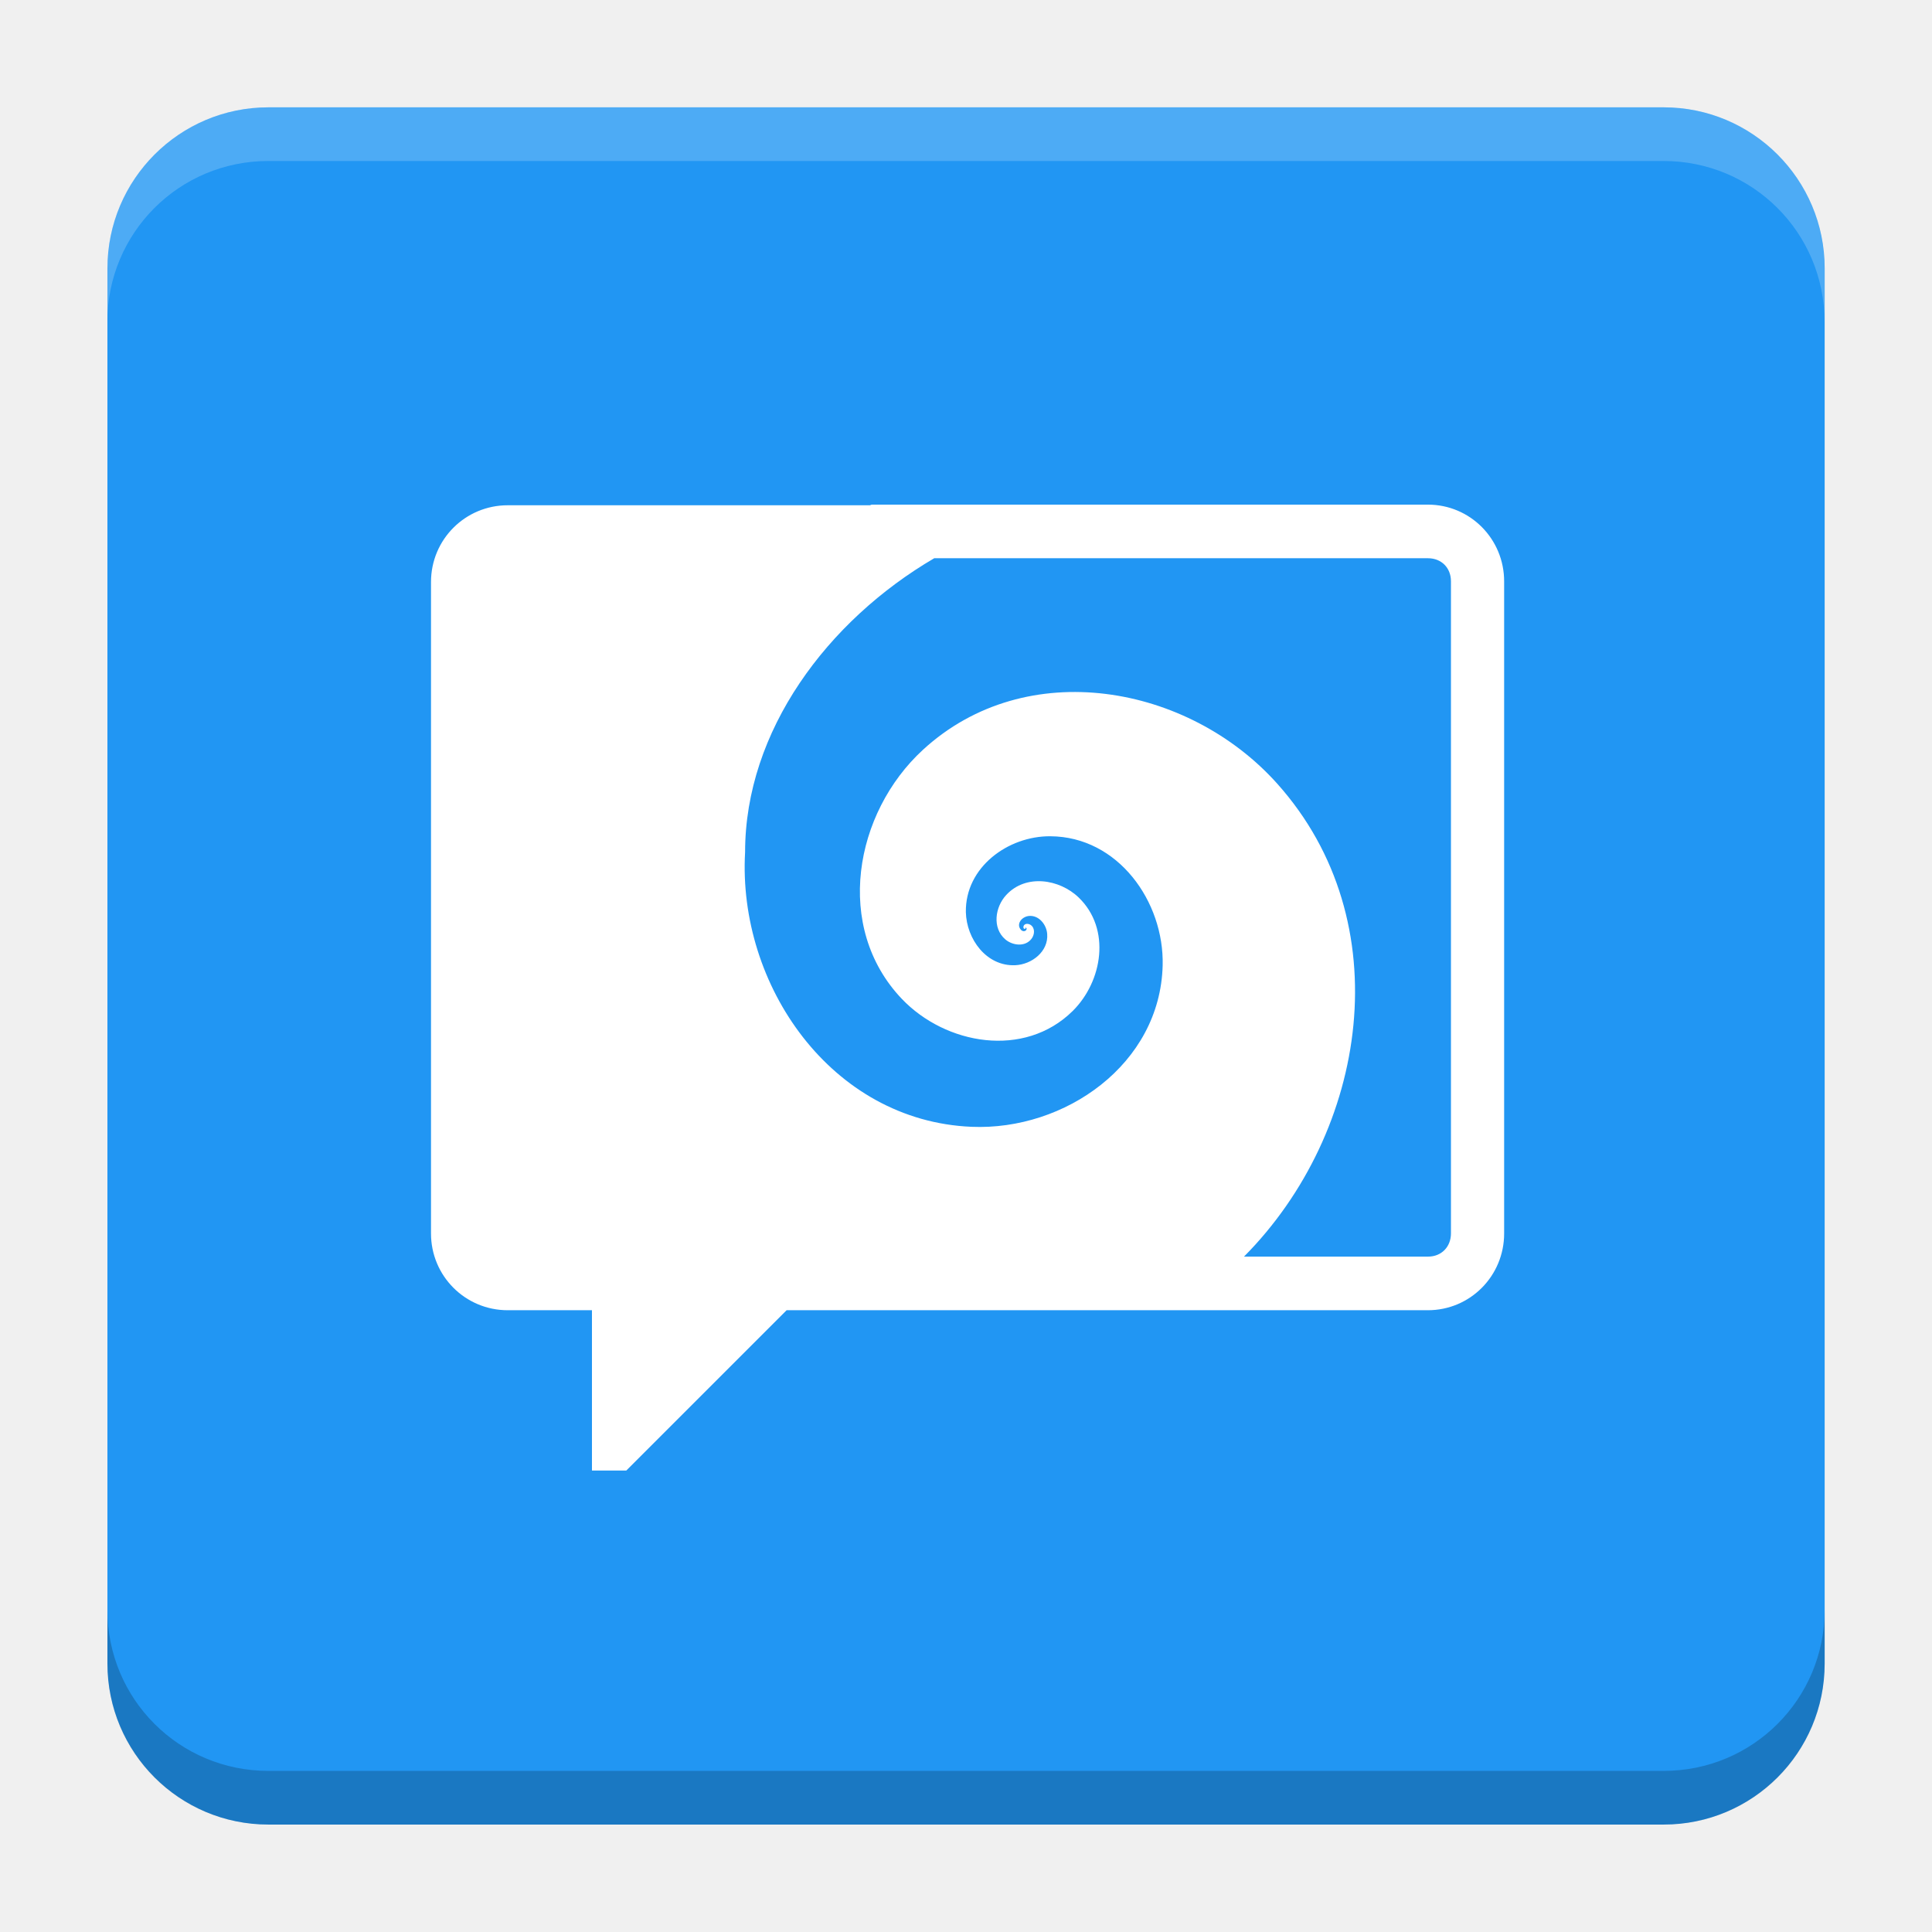
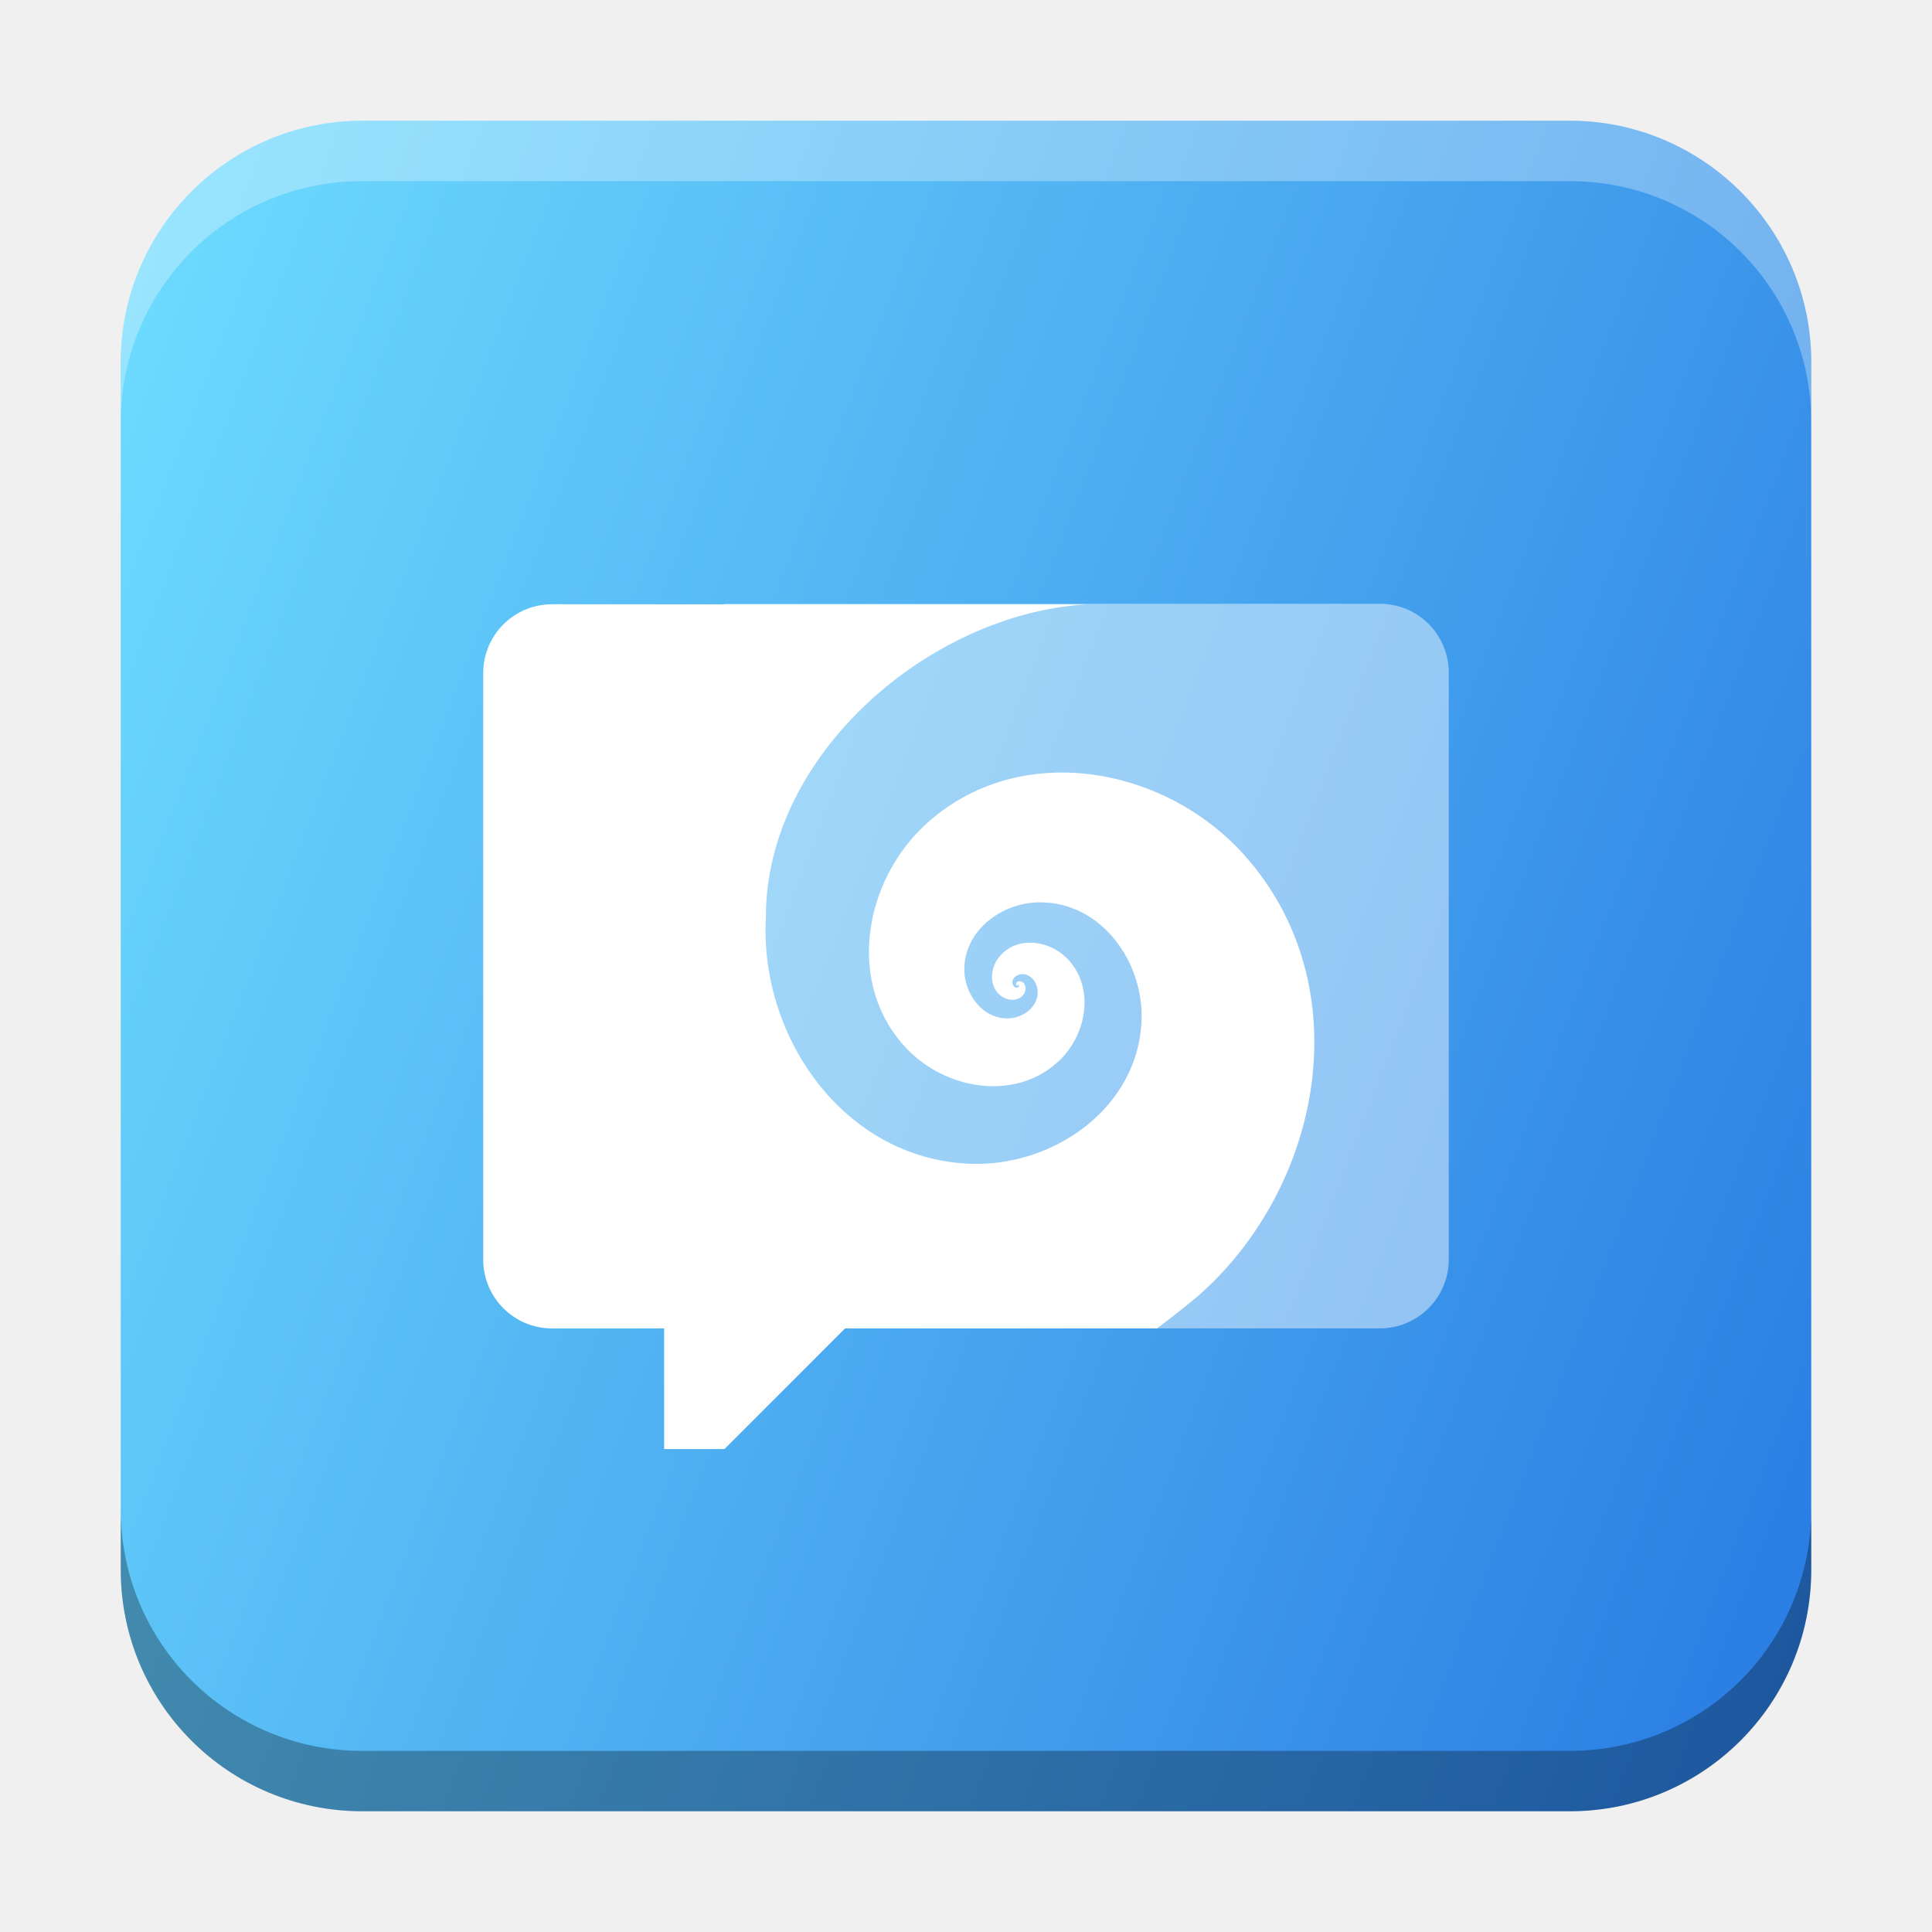
- <svg xmlns="http://www.w3.org/2000/svg" version="1.1" viewBox="0 0 18.001 18">
-   <g transform="translate(1.0008 -1092.8)">
-     <rect x="9.5745e-5" y="1093.8" width="16" height="16" rx="1.5" ry="1.5" fill="#2196f3" />
-     <path transform="translate(-1.0008 1092.8)" d="m2.5 1c-0.831 0-1.5 0.669-1.5 1.5v0.5c0-0.831 0.669-1.5 1.5-1.5h13c0.831 0 1.5 0.669 1.5 1.5v-0.5c0-0.831-0.669-1.5-1.5-1.5z" fill="#fff" opacity=".2" />
-     <path d="m14.5 1109.8c0.831 0 1.5-0.669 1.5-1.5v-0.5c0 0.831-0.669 1.5-1.5 1.5h-13c-0.831 0-1.5-0.669-1.5-1.5v0.5c0 0.831 0.669 1.5 1.5 1.5z" opacity=".2" />
+ <svg xmlns="http://www.w3.org/2000/svg" xmlns:xlink="http://www.w3.org/1999/xlink" width="32" height="32" id="svg2" version="1.1">
+   <defs id="defs4">
+     <linearGradient id="linearGradient8471">
+       <stop id="stop8467" offset="0" style="stop-color:#6ddafe;stop-opacity:1" />
+       <stop id="stop8469" offset="1" style="stop-color:#2a7de3;stop-opacity:1" />
+     </linearGradient>
+     <linearGradient id="linearGradient5306">
+       <stop style="stop-color:#ffffff;stop-opacity:0.099;" offset="0" id="stop5308" />
+       <stop style="stop-color:#ffffff;stop-opacity:0;" offset="1" id="stop5310" />
+     </linearGradient>
+     <linearGradient id="linearGradient5290">
+       <stop style="stop-color:#00ffff;stop-opacity:0.098;" offset="0" id="stop5292" />
+       <stop id="stop6740" offset="0.5" style="stop-color:#00ff7f;stop-opacity:0.047;" />
+       <stop style="stop-color:#00ff00;stop-opacity:0;" offset="1" id="stop5294" />
+     </linearGradient>
+     <linearGradient id="linearGradient5188">
+       <stop style="stop-color:#64b5f6;stop-opacity:0.247;" offset="0" id="stop5198" />
+       <stop style="stop-color:#64b5f6;stop-opacity:0;" offset="1" id="stop5192" />
+     </linearGradient>
+     <linearGradient id="linearGradient3975">
+       <stop style="stop-color:#ff5555;stop-opacity:1;" offset="0" id="stop3977" />
+     </linearGradient>
+     <linearGradient id="linearGradient3969">
+       <stop style="stop-color:#87cdde;stop-opacity:1;" offset="0" id="stop3971" />
+     </linearGradient>
+     <filter id="filter3945" x="0" y="6" width="1.2" style="color-interpolation-filters:sRGB">
+       <feDiffuseLighting id="feDiffuseLighting3947" lighting-color="#fdfdfd" surfaceScale="121.495" diffuseConstant="28.448" />
+     </filter>
+     <filter id="filter3979" style="color-interpolation-filters:sRGB">
+       <feFlood flood-opacity="0.2" flood-color="rgb(0,0,0)" result="flood" id="feFlood3981" />
+       <feComposite in="flood" in2="SourceGraphic" operator="in" result="composite1" id="feComposite3983" />
+       <feGaussianBlur stdDeviation="6" result="blur" id="feGaussianBlur3985" />
+       <feOffset dx="0" dy="6" result="offset" id="feOffset3987" />
+       <feComposite in="SourceGraphic" in2="offset" operator="over" result="fbSourceGraphic" id="feComposite3989" />
+       <feColorMatrix result="fbSourceGraphicAlpha" in="fbSourceGraphic" values="0 0 0 -1 0 0 0 0 -1 0 0 0 0 -1 0 0 0 0 1 0" id="feColorMatrix3991" />
+       <feFlood id="feFlood3993" flood-opacity="0.2" flood-color="rgb(0,0,0)" result="flood" in="fbSourceGraphic" />
+       <feComposite id="feComposite3995" in2="fbSourceGraphic" in="flood" operator="in" result="composite1" />
+       <feGaussianBlur id="feGaussianBlur3997" stdDeviation="6" result="blur" />
+       <feOffset id="feOffset3999" dx="0" dy="6" result="offset" />
+       <feComposite id="feComposite4001" in2="offset" in="fbSourceGraphic" operator="over" result="composite2" />
+     </filter>
+     <filter style="color-interpolation-filters:sRGB" id="filter3876">
+       <feFlood flood-opacity="0.2" flood-color="rgb(0,0,0)" result="flood" id="feFlood3878" />
+       <feComposite in="flood" in2="SourceGraphic" operator="in" result="composite1" id="feComposite3880" />
+       <feGaussianBlur stdDeviation="6" result="blur" id="feGaussianBlur3882" />
+       <feOffset dx="0" dy="6" result="offset" id="feOffset3884" />
+       <feComposite in="SourceGraphic" in2="offset" operator="over" result="fbSourceGraphic" id="feComposite3886" />
+       <feColorMatrix result="fbSourceGraphicAlpha" in="fbSourceGraphic" values="0 0 0 -1 0 0 0 0 -1 0 0 0 0 -1 0 0 0 0 1 0" id="feColorMatrix3888" />
+       <feFlood id="feFlood3890" flood-opacity="0.397" flood-color="rgb(0,0,0)" result="flood" in="fbSourceGraphic" />
+       <feComposite id="feComposite3892" in2="fbSourceGraphic" in="flood" operator="in" result="composite1" />
+       <feGaussianBlur id="feGaussianBlur3894" stdDeviation="19.2" result="blur" />
+       <feOffset id="feOffset3896" dx="0" dy="6" result="offset" />
+       <feComposite id="feComposite3898" in2="offset" in="fbSourceGraphic" operator="over" result="fbSourceGraphic" />
+       <feColorMatrix result="fbSourceGraphicAlpha" in="fbSourceGraphic" values="0 0 0 -1 0 0 0 0 -1 0 0 0 0 -1 0 0 0 0 1 0" id="feColorMatrix3900" />
+       <feFlood id="feFlood3902" flood-opacity="0.8" flood-color="rgb(0,0,0)" result="flood" in="fbSourceGraphic" />
+       <feComposite id="feComposite3904" in2="fbSourceGraphic" in="flood" operator="in" result="composite1" />
+       <feGaussianBlur id="feGaussianBlur3906" stdDeviation="19.2" result="blur" />
+       <feOffset id="feOffset3908" dx="0" dy="6" result="offset" />
+       <feComposite id="feComposite3910" in2="offset" in="fbSourceGraphic" operator="over" result="fbSourceGraphic" />
+       <feColorMatrix result="fbSourceGraphicAlpha" in="fbSourceGraphic" values="0 0 0 -1 0 0 0 0 -1 0 0 0 0 -1 0 0 0 0 1 0" id="feColorMatrix3912" />
+       <feFlood id="feFlood3914" flood-opacity="0.8" flood-color="rgb(0,0,0)" result="flood" in="fbSourceGraphic" />
+       <feComposite id="feComposite3916" in2="fbSourceGraphic" in="flood" operator="in" result="composite1" />
+       <feGaussianBlur id="feGaussianBlur3918" stdDeviation="26.1" result="blur" />
+       <feOffset id="feOffset3920" dx="0" dy="6" result="offset" />
+       <feComposite id="feComposite3922" in2="offset" in="fbSourceGraphic" operator="over" result="fbSourceGraphic" />
+       <feColorMatrix result="fbSourceGraphicAlpha" in="fbSourceGraphic" values="0 0 0 -1 0 0 0 0 -1 0 0 0 0 -1 0 0 0 0 1 0" id="feColorMatrix3924" />
+       <feFlood id="feFlood3926" flood-opacity="0.8" flood-color="rgb(0,0,0)" result="flood" in="fbSourceGraphic" />
+       <feComposite id="feComposite3928" in2="fbSourceGraphic" in="flood" operator="in" result="composite1" />
+       <feGaussianBlur id="feGaussianBlur3930" stdDeviation="35.7" result="blur" />
+       <feOffset id="feOffset3932" dx="0" dy="6" result="offset" />
+       <feComposite id="feComposite3934" in2="offset" in="fbSourceGraphic" operator="over" result="fbSourceGraphic" />
+       <feColorMatrix result="fbSourceGraphicAlpha" in="fbSourceGraphic" values="0 0 0 -1 0 0 0 0 -1 0 0 0 0 -1 0 0 0 0 1 0" id="feColorMatrix3936" />
+       <feFlood id="feFlood3938" flood-opacity="0.8" flood-color="rgb(0,0,0)" result="flood" in="fbSourceGraphic" />
+       <feComposite id="feComposite3940" in2="fbSourceGraphic" in="flood" operator="in" result="composite1" />
+       <feGaussianBlur id="feGaussianBlur3942" stdDeviation="6" result="blur" />
+       <feOffset id="feOffset3944" dx="0" dy="6" result="offset" />
+       <feComposite id="feComposite3946" in2="offset" in="fbSourceGraphic" operator="over" result="fbSourceGraphic" />
+       <feColorMatrix result="fbSourceGraphicAlpha" in="fbSourceGraphic" values="0 0 0 -1 0 0 0 0 -1 0 0 0 0 -1 0 0 0 0 1 0" id="feColorMatrix3948" />
+       <feFlood id="feFlood3950" flood-opacity="0.8" flood-color="rgb(0,0,0)" result="flood" in="fbSourceGraphic" />
+       <feComposite id="feComposite3952" in2="fbSourceGraphic" in="flood" operator="in" result="composite1" />
+       <feGaussianBlur id="feGaussianBlur3954" stdDeviation="21.7" result="blur" />
+       <feOffset id="feOffset3956" dx="0" dy="6" result="offset" />
+       <feComposite id="feComposite3958" in2="offset" in="fbSourceGraphic" operator="over" result="fbSourceGraphic" />
+       <feColorMatrix result="fbSourceGraphicAlpha" in="fbSourceGraphic" values="0 0 0 -1 0 0 0 0 -1 0 0 0 0 -1 0 0 0 0 1 0" id="feColorMatrix3960" />
+       <feFlood id="feFlood3962" flood-opacity="0.8" flood-color="rgb(0,0,0)" result="flood" in="fbSourceGraphic" />
+       <feComposite id="feComposite3964" in2="fbSourceGraphic" in="flood" operator="in" result="composite1" />
+       <feGaussianBlur id="feGaussianBlur3966" stdDeviation="21.7" result="blur" />
+       <feOffset id="feOffset3968" dx="0" dy="1.9" result="offset" />
+       <feComposite id="feComposite3970" in2="offset" in="fbSourceGraphic" operator="over" result="fbSourceGraphic" />
+       <feColorMatrix result="fbSourceGraphicAlpha" in="fbSourceGraphic" values="0 0 0 -1 0 0 0 0 -1 0 0 0 0 -1 0 0 0 0 1 0" id="feColorMatrix3972" />
+       <feFlood id="feFlood3974" flood-opacity="0.8" flood-color="rgb(0,0,0)" result="flood" in="fbSourceGraphic" />
+       <feComposite id="feComposite3976" in2="fbSourceGraphic" in="flood" operator="in" result="composite1" />
+       <feGaussianBlur id="feGaussianBlur3978" stdDeviation="21.7" result="blur" />
+       <feOffset id="feOffset3980" dx="3.6" dy="1.9" result="offset" />
+       <feComposite id="feComposite3982" in2="offset" in="fbSourceGraphic" operator="over" result="fbSourceGraphic" />
+       <feColorMatrix result="fbSourceGraphicAlpha" in="fbSourceGraphic" values="0 0 0 -1 0 0 0 0 -1 0 0 0 0 -1 0 0 0 0 1 0" id="feColorMatrix3984" />
+       <feFlood id="feFlood3986" flood-opacity="0.8" flood-color="rgb(0,0,0)" result="flood" in="fbSourceGraphic" />
+       <feComposite id="feComposite3988" in2="fbSourceGraphic" in="flood" operator="in" result="composite1" />
+       <feGaussianBlur id="feGaussianBlur3990" stdDeviation="21.7" result="blur" />
+       <feOffset id="feOffset3992" dx="9.6" dy="1.9" result="offset" />
+       <feComposite id="feComposite3994" in2="offset" in="fbSourceGraphic" operator="over" result="fbSourceGraphic" />
+       <feColorMatrix result="fbSourceGraphicAlpha" in="fbSourceGraphic" values="0 0 0 -1 0 0 0 0 -1 0 0 0 0 -1 0 0 0 0 1 0" id="feColorMatrix3996" />
+       <feFlood id="feFlood3998" flood-opacity="0.8" flood-color="rgb(0,0,0)" result="flood" in="fbSourceGraphic" />
+       <feComposite id="feComposite4000" in2="fbSourceGraphic" in="flood" operator="in" result="composite1" />
+       <feGaussianBlur id="feGaussianBlur4002" stdDeviation="21.7" result="blur" />
+       <feOffset id="feOffset4004" dx="1.2" dy="1.9" result="offset" />
+       <feComposite id="feComposite4006" in2="offset" in="fbSourceGraphic" operator="over" result="fbSourceGraphic" />
+       <feColorMatrix result="fbSourceGraphicAlpha" in="fbSourceGraphic" values="0 0 0 -1 0 0 0 0 -1 0 0 0 0 -1 0 0 0 0 1 0" id="feColorMatrix4008" />
+       <feFlood id="feFlood4010" flood-opacity="0.8" flood-color="rgb(0,0,0)" result="flood" in="fbSourceGraphic" />
+       <feComposite id="feComposite4012" in2="fbSourceGraphic" in="flood" operator="in" result="composite1" />
+       <feGaussianBlur id="feGaussianBlur4014" stdDeviation="21.7" result="blur" />
+       <feOffset id="feOffset4016" dx="-1.4" dy="1.9" result="offset" />
+       <feComposite id="feComposite4018" in2="offset" in="fbSourceGraphic" operator="over" result="fbSourceGraphic" />
+       <feColorMatrix result="fbSourceGraphicAlpha" in="fbSourceGraphic" values="0 0 0 -1 0 0 0 0 -1 0 0 0 0 -1 0 0 0 0 1 0" id="feColorMatrix4020" />
+       <feFlood id="feFlood4022" flood-opacity="0.8" flood-color="rgb(0,0,0)" result="flood" in="fbSourceGraphic" />
+       <feComposite id="feComposite4024" in2="fbSourceGraphic" in="flood" operator="in" result="composite1" />
+       <feGaussianBlur id="feGaussianBlur4026" stdDeviation="21.7" result="blur" />
+       <feOffset id="feOffset4028" dx="0.3" dy="1.9" result="offset" />
+       <feComposite id="feComposite4030" in2="offset" in="fbSourceGraphic" operator="over" result="fbSourceGraphic" />
+       <feColorMatrix result="fbSourceGraphicAlpha" in="fbSourceGraphic" values="0 0 0 -1 0 0 0 0 -1 0 0 0 0 -1 0 0 0 0 1 0" id="feColorMatrix4032" />
+       <feFlood id="feFlood4034" flood-opacity="0.8" flood-color="rgb(0,0,0)" result="flood" in="fbSourceGraphic" />
+       <feComposite id="feComposite4036" in2="fbSourceGraphic" in="flood" operator="in" result="composite1" />
+       <feGaussianBlur id="feGaussianBlur4038" stdDeviation="21.7" result="blur" />
+       <feOffset id="feOffset4040" dx="-8.04912e-16" dy="1.9" result="offset" />
+       <feComposite id="feComposite4042" in2="offset" in="fbSourceGraphic" operator="over" result="fbSourceGraphic" />
+       <feColorMatrix result="fbSourceGraphicAlpha" in="fbSourceGraphic" values="0 0 0 -1 0 0 0 0 -1 0 0 0 0 -1 0 0 0 0 1 0" id="feColorMatrix4044" />
+       <feFlood id="feFlood4046" flood-opacity="0.8" flood-color="rgb(0,0,0)" result="flood" in="fbSourceGraphic" />
+       <feComposite id="feComposite4048" in2="fbSourceGraphic" in="flood" operator="in" result="composite1" />
+       <feGaussianBlur id="feGaussianBlur4050" stdDeviation="21.7" result="blur" />
+       <feOffset id="feOffset4052" dx="-8.04912e-16" dy="3.6" result="offset" />
+       <feComposite id="feComposite4054" in2="offset" in="fbSourceGraphic" operator="over" result="fbSourceGraphic" />
+       <feColorMatrix result="fbSourceGraphicAlpha" in="fbSourceGraphic" values="0 0 0 -1 0 0 0 0 -1 0 0 0 0 -1 0 0 0 0 1 0" id="feColorMatrix4056" />
+       <feFlood id="feFlood4058" flood-opacity="0.8" flood-color="rgb(0,0,0)" result="flood" in="fbSourceGraphic" />
+       <feComposite id="feComposite4060" in2="fbSourceGraphic" in="flood" operator="in" result="composite1" />
+       <feGaussianBlur id="feGaussianBlur4062" stdDeviation="6" result="blur" />
+       <feOffset id="feOffset4064" dx="-8.04912e-16" dy="3.6" result="offset" />
+       <feComposite id="feComposite4066" in2="offset" in="fbSourceGraphic" operator="over" result="fbSourceGraphic" />
+       <feColorMatrix result="fbSourceGraphicAlpha" in="fbSourceGraphic" values="0 0 0 -1 0 0 0 0 -1 0 0 0 0 -1 0 0 0 0 1 0" id="feColorMatrix4080" />
+       <feFlood id="feFlood4082" flood-opacity="0.8" flood-color="rgb(0,0,0)" result="flood" in="fbSourceGraphic" />
+       <feComposite id="feComposite4084" in2="fbSourceGraphic" in="flood" operator="in" result="composite1" />
+       <feGaussianBlur id="feGaussianBlur4086" stdDeviation="6" result="blur" />
+       <feOffset id="feOffset4088" dx="-8.04912e-16" dy="3.6" result="offset" />
+       <feComposite id="feComposite4090" in2="offset" in="fbSourceGraphic" operator="over" result="fbSourceGraphic" />
+       <feColorMatrix result="fbSourceGraphicAlpha" in="fbSourceGraphic" values="0 0 0 -1 0 0 0 0 -1 0 0 0 0 -1 0 0 0 0 1 0" id="feColorMatrix4092" />
+       <feFlood id="feFlood4094" flood-opacity="0.8" flood-color="rgb(0,0,0)" result="flood" in="fbSourceGraphic" />
+       <feComposite id="feComposite4096" in2="fbSourceGraphic" in="flood" operator="in" result="composite1" />
+       <feGaussianBlur id="feGaussianBlur4098" stdDeviation="6" result="blur" />
+       <feOffset id="feOffset4100" dx="-8.04912e-16" dy="7.7" result="offset" />
+       <feComposite id="feComposite4102" in2="offset" in="fbSourceGraphic" operator="over" result="fbSourceGraphic" />
+       <feColorMatrix result="fbSourceGraphicAlpha" in="fbSourceGraphic" values="0 0 0 -1 0 0 0 0 -1 0 0 0 0 -1 0 0 0 0 1 0" id="feColorMatrix4104" />
+       <feFlood id="feFlood4106" flood-opacity="0.8" flood-color="rgb(0,0,0)" result="flood" in="fbSourceGraphic" />
+       <feComposite id="feComposite4108" in2="fbSourceGraphic" in="flood" operator="in" result="composite1" />
+       <feGaussianBlur id="feGaussianBlur4110" stdDeviation="6" result="blur" />
+       <feOffset id="feOffset4112" dx="-8.04912e-16" dy="11.6" result="offset" />
+       <feComposite id="feComposite4114" in2="offset" in="fbSourceGraphic" operator="over" result="fbSourceGraphic" />
+       <feColorMatrix result="fbSourceGraphicAlpha" in="fbSourceGraphic" values="0 0 0 -1 0 0 0 0 -1 0 0 0 0 -1 0 0 0 0 1 0" id="feColorMatrix4116" />
+       <feFlood id="feFlood4118" flood-opacity="0.5" flood-color="rgb(0,0,0)" result="flood" in="fbSourceGraphic" />
+       <feComposite id="feComposite4120" in2="fbSourceGraphic" in="flood" operator="in" result="composite1" />
+       <feGaussianBlur id="feGaussianBlur4122" stdDeviation="6" result="blur" />
+       <feOffset id="feOffset4124" dx="-8.04912e-16" dy="11.6" result="offset" />
+       <feComposite id="feComposite4126" in2="offset" in="fbSourceGraphic" operator="over" result="fbSourceGraphic" />
+       <feColorMatrix result="fbSourceGraphicAlpha" in="fbSourceGraphic" values="0 0 0 -1 0 0 0 0 -1 0 0 0 0 -1 0 0 0 0 1 0" id="feColorMatrix4128" />
+       <feFlood id="feFlood4130" flood-opacity="0.3" flood-color="rgb(0,0,0)" result="flood" in="fbSourceGraphic" />
+       <feComposite id="feComposite4132" in2="fbSourceGraphic" in="flood" operator="in" result="composite1" />
+       <feGaussianBlur id="feGaussianBlur4134" stdDeviation="6" result="blur" />
+       <feOffset id="feOffset4136" dx="-8.04912e-16" dy="11.6" result="offset" />
+       <feComposite id="feComposite4138" in2="offset" in="fbSourceGraphic" operator="over" result="fbSourceGraphic" />
+       <feColorMatrix result="fbSourceGraphicAlpha" in="fbSourceGraphic" values="0 0 0 -1 0 0 0 0 -1 0 0 0 0 -1 0 0 0 0 1 0" id="feColorMatrix4140" />
+       <feFlood id="feFlood4142" flood-opacity="0.2" flood-color="rgb(0,0,0)" result="flood" in="fbSourceGraphic" />
+       <feComposite id="feComposite4144" in2="fbSourceGraphic" in="flood" operator="in" result="composite1" />
+       <feGaussianBlur id="feGaussianBlur4146" stdDeviation="6" result="blur" />
+       <feOffset id="feOffset4148" dx="-8.04912e-16" dy="11.6" result="offset" />
+       <feComposite id="feComposite4150" in2="offset" in="fbSourceGraphic" operator="over" result="fbSourceGraphic" />
+       <feColorMatrix result="fbSourceGraphicAlpha" in="fbSourceGraphic" values="0 0 0 -1 0 0 0 0 -1 0 0 0 0 -1 0 0 0 0 1 0" id="feColorMatrix4152" />
+       <feFlood id="feFlood4154" flood-opacity="0.2" flood-color="rgb(0,0,0)" result="flood" in="fbSourceGraphic" />
+       <feComposite id="feComposite4156" in2="fbSourceGraphic" in="flood" operator="in" result="composite1" />
+       <feGaussianBlur id="feGaussianBlur4158" stdDeviation="6" result="blur" />
+       <feOffset id="feOffset4160" dx="-8.04912e-16" dy="11.6" result="offset" />
+       <feComposite id="feComposite4162" in2="offset" in="fbSourceGraphic" operator="over" result="fbSourceGraphic" />
+       <feColorMatrix result="fbSourceGraphicAlpha" in="fbSourceGraphic" values="0 0 0 -1 0 0 0 0 -1 0 0 0 0 -1 0 0 0 0 1 0" id="feColorMatrix4164" />
+       <feFlood id="feFlood4166" flood-opacity="0.2" flood-color="rgb(0,0,0)" result="flood" in="fbSourceGraphic" />
+       <feComposite id="feComposite4168" in2="fbSourceGraphic" in="flood" operator="in" result="composite1" />
+       <feGaussianBlur id="feGaussianBlur4170" stdDeviation="6" result="blur" />
+       <feOffset id="feOffset4172" dx="-8.04912e-16" dy="6" result="offset" />
+       <feComposite id="feComposite4174" in2="offset" in="fbSourceGraphic" operator="over" result="composite2" />
+     </filter>
+     <filter id="filter4522" style="color-interpolation-filters:sRGB">
+       <feGaussianBlur stdDeviation="3" id="feGaussianBlur4524" />
+       <feColorMatrix result="fbSourceGraphic" values="1 0 0 0 0 0 1 0 0 0 0 0 1 0 0 0 0 0 6 -2.5 " id="feColorMatrix4526" />
+     </filter>
+     <filter id="filter4576" style="color-interpolation-filters:sRGB">
+       <feGaussianBlur stdDeviation="3" id="feGaussianBlur4578" />
+       <feColorMatrix result="fbSourceGraphic" values="1 0 0 0 0 0 1 0 0 0 0 0 1 0 0 0 0 0 6 -2.5 " id="feColorMatrix4580" />
+     </filter>
+     <filter id="filter4576-0" style="color-interpolation-filters:sRGB">
+       <feGaussianBlur stdDeviation="3" id="feGaussianBlur4578-8" />
+       <feColorMatrix result="fbSourceGraphic" values="1 0 0 0 0 0 1 0 0 0 0 0 1 0 0 0 0 0 6 -2.5 " id="feColorMatrix4580-0" />
+     </filter>
+     <filter id="filter4576-0-0" style="color-interpolation-filters:sRGB">
+       <feGaussianBlur stdDeviation="3" id="feGaussianBlur4578-8-5" />
+       <feColorMatrix result="fbSourceGraphic" values="1 0 0 0 0 0 1 0 0 0 0 0 1 0 0 0 0 0 6 -2.5 " id="feColorMatrix4580-0-2" />
+     </filter>
+     <filter id="filter4576-0-0-4" style="color-interpolation-filters:sRGB">
+       <feGaussianBlur stdDeviation="3" id="feGaussianBlur4578-8-5-2" />
+       <feColorMatrix result="fbSourceGraphic" values="1 0 0 0 0 0 1 0 0 0 0 0 1 0 0 0 0 0 6 -2.5 " id="feColorMatrix4580-0-2-7" />
+     </filter>
+     <radialGradient xlink:href="#linearGradient5306" id="radialGradient5296" cx="9" cy="1032.112" fx="9" fy="1032.112" r="10.125" gradientUnits="userSpaceOnUse" gradientTransform="matrix(1.944444,0,0,1.944447,-13.5625,-977.5881)" />
+     <linearGradient xlink:href="#linearGradient5306" id="linearGradient5312" x1="-15.75" y1="1029.3" x2="23.625" y2="1029.3" gradientUnits="userSpaceOnUse" />
+     <linearGradient id="linearGradient3783-1">
+       <stop id="stop3785-2" offset="0" style="stop-color:#1e94d3;stop-opacity:1;" />
+       <stop style="stop-color:#1e94d3;stop-opacity:1;" offset="1" id="stop3803-6" />
+     </linearGradient>
+     <linearGradient gradientUnits="userSpaceOnUse" y2="50" x2="30" y1="90" x1="-10" id="linearGradient3827-7" xlink:href="#linearGradient3783-1" />
+     <linearGradient gradientUnits="userSpaceOnUse" y2="50" x2="30" y1="90" x1="-10" id="linearGradient3827" xlink:href="#linearGradient3783" />
+     <linearGradient id="linearGradient3783">
+       <stop id="stop3785" offset="0" style="stop-color:#1e94d3;stop-opacity:1;" />
+       <stop style="stop-color:#1e94d3;stop-opacity:1;" offset="1" id="stop3803" />
+     </linearGradient>
+     <linearGradient id="linearGradient3821">
+       <stop id="stop3823" offset="0" style="stop-color:#37aee2;stop-opacity:1;" />
+       <stop id="stop3825" offset="1" style="stop-color:#1e96c8;stop-opacity:1;" />
+     </linearGradient>
+     <linearGradient id="linearGradient3829">
+       <stop style="stop-color:#1f96d4;stop-opacity:1;" offset="0" id="stop3831" />
+       <stop style="stop-color:#37aee2;stop-opacity:1;" offset="1" id="stop3833" />
+     </linearGradient>
+     <linearGradient id="linearGradient3877">
+       <stop id="stop3879" offset="0" style="stop-color:#eff7fc;stop-opacity:1;" />
+       <stop id="stop3881" offset="1" style="stop-color:#ffffff;stop-opacity:1;" />
+     </linearGradient>
+     <linearGradient id="linearGradient3689">
+       <stop id="stop3691" offset="0" style="stop-color:#f68000;stop-opacity:1;" />
+       <stop id="stop3693" offset="1" style="stop-color:#fd9800;stop-opacity:1;" />
+     </linearGradient>
+     <linearGradient id="linearGradient3675">
+       <stop id="stop3677" offset="0" style="stop-color:#ffb900;stop-opacity:1;" />
+       <stop id="stop3679" offset="1" style="stop-color:#ffd76b;stop-opacity:1;" />
+     </linearGradient>
+     <linearGradient y2="463.262" x2="412.23" y1="461.921" x1="-113.893" gradientUnits="userSpaceOnUse" id="linearGradient3840" xlink:href="#linearGradient3675" />
+     <linearGradient id="linearGradient3634">
+       <stop style="stop-color:#7a8288;stop-opacity:1;" offset="0" id="stop3636" />
+       <stop id="stop3638" offset="0.076" style="stop-color:#9fa3a7;stop-opacity:1;" />
+       <stop style="stop-color:#7d858b;stop-opacity:1;" offset="1" id="stop3640" />
+     </linearGradient>
+     <linearGradient y2="12.703" x2="151.346" y1="-0.642" x1="107.209" gradientTransform="matrix(0.2822222,0,0,0.2822222,-0.1398399,-0.01181449)" gradientUnits="userSpaceOnUse" id="linearGradient3838" xlink:href="#linearGradient3634" />
+     <linearGradient id="linearGradient3712">
+       <stop id="stop3714" offset="0" style="stop-color:#a1abb2;stop-opacity:1;" />
+       <stop style="stop-color:#eaeced;stop-opacity:1;" offset="0.148" id="stop3720" />
+       <stop id="stop3716" offset="1" style="stop-color:#c6ccd0;stop-opacity:1;" />
+     </linearGradient>
+     <linearGradient y2="27.389" x2="164.759" y1="12.641" x1="104.886" gradientUnits="userSpaceOnUse" id="linearGradient3836" xlink:href="#linearGradient3712" />
+     <linearGradient id="linearGradient3702">
+       <stop id="stop3704" offset="0" style="stop-color:#7a8288;stop-opacity:1;" />
+       <stop style="stop-color:#9fa3a7;stop-opacity:1;" offset="0.529" id="stop3710" />
+       <stop id="stop3706" offset="1" style="stop-color:#7d858b;stop-opacity:1;" />
+     </linearGradient>
+     <linearGradient y2="268.415" x2="334.031" y1="252.484" x1="18.875" gradientUnits="userSpaceOnUse" id="linearGradient3834" xlink:href="#linearGradient3702" />
+     <linearGradient id="linearGradient3626">
+       <stop style="stop-color:#a1abb2;stop-opacity:1;" offset="0" id="stop3628" />
+       <stop id="stop3630" offset="0.083" style="stop-color:#eaeced;stop-opacity:1;" />
+       <stop style="stop-color:#c6ccd0;stop-opacity:1;" offset="1" id="stop3632" />
+     </linearGradient>
+     <linearGradient y2="290.7" x2="278.432" y1="228.6" x1="44.104" gradientUnits="userSpaceOnUse" id="linearGradient3832" xlink:href="#linearGradient3626" />
+     <linearGradient id="linearGradient3646">
+       <stop id="stop3648" offset="0" style="stop-color:#f48200;stop-opacity:0;" />
+       <stop style="stop-color:#f48200;stop-opacity:0.728;" offset="0.589" id="stop3654" />
+       <stop id="stop3658" offset="0.816" style="stop-color:#cc5f00;stop-opacity:1;" />
+       <stop id="stop3650" offset="1" style="stop-color:#a43d00;stop-opacity:1;" />
+     </linearGradient>
+     <linearGradient y2="55.356" x2="261.622" y1="70.105" x1="115.202" gradientUnits="userSpaceOnUse" id="linearGradient3830" xlink:href="#linearGradient3646" />
+     <linearGradient id="linearGradient3668">
+       <stop style="stop-color:#9b4400;stop-opacity:1;" offset="0" id="stop3670" />
+       <stop style="stop-color:#e56300;stop-opacity:1;" offset="1" id="stop3672" />
+     </linearGradient>
+     <linearGradient y2="108.988" x2="93.522" y1="102.284" x1="64.751" gradientUnits="userSpaceOnUse" id="linearGradient3828" xlink:href="#linearGradient3668" />
+     <linearGradient id="linearGradient3649">
+       <stop id="stop3651" offset="0" style="stop-color:#e26400;stop-opacity:1;" />
+       <stop id="stop3653" offset="1" style="stop-color:#ffb900;stop-opacity:1;" />
+     </linearGradient>
+     <linearGradient y2="125.316" x2="44.376" y1="100.342" x1="40.775" gradientTransform="matrix(1,0,0,1.020233,0,-1.423461)" gradientUnits="userSpaceOnUse" id="linearGradient3826" xlink:href="#linearGradient3649" />
+     <linearGradient id="linearGradient3689-2">
+       <stop id="stop3691-2" offset="0" style="stop-color:#f68000;stop-opacity:1;" />
+       <stop id="stop3693-3" offset="1" style="stop-color:#fd9800;stop-opacity:1;" />
+     </linearGradient>
+     <linearGradient id="linearGradient3675-8">
+       <stop id="stop3677-4" offset="0" style="stop-color:#ffb900;stop-opacity:1;" />
+       <stop id="stop3679-7" offset="1" style="stop-color:#ffd76b;stop-opacity:1;" />
+     </linearGradient>
+     <linearGradient y2="463.262" x2="412.23" y1="461.921" x1="-113.893" gradientUnits="userSpaceOnUse" id="linearGradient3840-4" xlink:href="#linearGradient3675-8" />
+     <linearGradient id="linearGradient3634-7">
+       <stop style="stop-color:#7a8288;stop-opacity:1;" offset="0" id="stop3636-4" />
+       <stop id="stop3638-6" offset="0.076" style="stop-color:#9fa3a7;stop-opacity:1;" />
+       <stop style="stop-color:#7d858b;stop-opacity:1;" offset="1" id="stop3640-9" />
+     </linearGradient>
+     <linearGradient y2="12.703" x2="151.346" y1="-0.642" x1="107.209" gradientTransform="matrix(0.2822222,0,0,0.2822222,-0.1398399,-0.01181449)" gradientUnits="userSpaceOnUse" id="linearGradient3838-1" xlink:href="#linearGradient3634-7" />
+     <linearGradient id="linearGradient3712-7">
+       <stop id="stop3714-7" offset="0" style="stop-color:#a1abb2;stop-opacity:1;" />
+       <stop style="stop-color:#eaeced;stop-opacity:1;" offset="0.148" id="stop3720-2" />
+       <stop id="stop3716-3" offset="1" style="stop-color:#c6ccd0;stop-opacity:1;" />
+     </linearGradient>
+     <linearGradient y2="27.389" x2="164.759" y1="12.641" x1="104.886" gradientUnits="userSpaceOnUse" id="linearGradient3836-7" xlink:href="#linearGradient3712-7" />
+     <linearGradient id="linearGradient3702-3">
+       <stop id="stop3704-5" offset="0" style="stop-color:#7a8288;stop-opacity:1;" />
+       <stop style="stop-color:#9fa3a7;stop-opacity:1;" offset="0.529" id="stop3710-4" />
+       <stop id="stop3706-4" offset="1" style="stop-color:#7d858b;stop-opacity:1;" />
+     </linearGradient>
+     <linearGradient y2="268.415" x2="334.031" y1="252.484" x1="18.875" gradientUnits="userSpaceOnUse" id="linearGradient3834-9" xlink:href="#linearGradient3702-3" />
+     <linearGradient id="linearGradient3626-6">
+       <stop style="stop-color:#a1abb2;stop-opacity:1;" offset="0" id="stop3628-0" />
+       <stop id="stop3630-5" offset="0.083" style="stop-color:#eaeced;stop-opacity:1;" />
+       <stop style="stop-color:#c6ccd0;stop-opacity:1;" offset="1" id="stop3632-7" />
+     </linearGradient>
+     <linearGradient y2="290.7" x2="278.432" y1="228.6" x1="44.104" gradientUnits="userSpaceOnUse" id="linearGradient3832-3" xlink:href="#linearGradient3626-6" />
+     <linearGradient id="linearGradient3646-6">
+       <stop id="stop3648-6" offset="0" style="stop-color:#f48200;stop-opacity:0;" />
+       <stop style="stop-color:#f48200;stop-opacity:0.728;" offset="0.589" id="stop3654-6" />
+       <stop id="stop3658-4" offset="0.816" style="stop-color:#cc5f00;stop-opacity:1;" />
+       <stop id="stop3650-0" offset="1" style="stop-color:#a43d00;stop-opacity:1;" />
+     </linearGradient>
+     <linearGradient y2="55.356" x2="261.622" y1="70.105" x1="115.202" gradientUnits="userSpaceOnUse" id="linearGradient3830-6" xlink:href="#linearGradient3646-6" />
+     <linearGradient id="linearGradient3668-5">
+       <stop style="stop-color:#9b4400;stop-opacity:1;" offset="0" id="stop3670-3" />
+       <stop style="stop-color:#e56300;stop-opacity:1;" offset="1" id="stop3672-2" />
+     </linearGradient>
+     <linearGradient y2="108.988" x2="93.522" y1="102.284" x1="64.751" gradientUnits="userSpaceOnUse" id="linearGradient3828-1" xlink:href="#linearGradient3668-5" />
+     <linearGradient id="linearGradient3649-3">
+       <stop id="stop3651-9" offset="0" style="stop-color:#e26400;stop-opacity:1;" />
+       <stop id="stop3653-7" offset="1" style="stop-color:#ffb900;stop-opacity:1;" />
+     </linearGradient>
+     <linearGradient y2="125.316" x2="44.376" y1="100.342" x1="40.775" gradientTransform="matrix(1,0,0,1.020233,0,-1.423461)" gradientUnits="userSpaceOnUse" id="linearGradient3826-1" xlink:href="#linearGradient3649-3" />
+     <linearGradient id="linearGradient2460" y2="44.984" gradientUnits="userSpaceOnUse" x2="19.36" y1="21.031" x1="19.245">
+       <stop id="stop3602" style="stop-color:#fafafa;stop-opacity:1;" offset="0" />
+       <stop id="stop3604" style="stop-color:#f0f0f0;stop-opacity:1;" offset="1" />
+     </linearGradient>
+     <linearGradient xlink:href="#linearGradient2460" id="linearGradient3157" gradientUnits="userSpaceOnUse" gradientTransform="matrix(12.10256,0,0,12.10256,-34.46825,-46.18711)" x1="18.93" y1="6.295" x2="19.36" y2="36.644" />
+     <linearGradient id="linearGradient5479-2">
+       <stop id="stop5481-7" offset="0" style="stop-color:#be5300;stop-opacity:1;" />
+       <stop style="stop-color:#f07300;stop-opacity:1" offset="0.763" id="stop5483-4" />
+       <stop id="stop5485-2" offset="1" style="stop-color:#e67700;stop-opacity:1;" />
+     </linearGradient>
+     <linearGradient y2="134.644" x2="128.507" y1="101.118" x1="4.11" gradientTransform="matrix(1.235159,0,0,1.235159,262.2571,326.9873)" gradientUnits="userSpaceOnUse" id="linearGradient3900" xlink:href="#linearGradient5479-2" />
+     <linearGradient id="linearGradient5479-6">
+       <stop style="stop-color:#be5300;stop-opacity:1;" offset="0" id="stop5481-6" />
+       <stop id="stop5483-0" offset="0.763" style="stop-color:#f07300;stop-opacity:1" />
+       <stop style="stop-color:#e67700;stop-opacity:1;" offset="1" id="stop5485-5" />
+     </linearGradient>
+     <linearGradient xlink:href="#linearGradient5479-6" id="linearGradient5467-1" gradientUnits="userSpaceOnUse" gradientTransform="matrix(1.235159,0,0,1.235159,262.2571,326.9873)" x1="4.11" y1="101.118" x2="128.507" y2="134.644" />
+     <linearGradient id="linearGradient5447">
+       <stop id="stop5451" offset="0" style="stop-color:#e66e00;stop-opacity:1;" />
+       <stop style="stop-color:#e67700;stop-opacity:1;" offset="1" id="stop5453" />
+     </linearGradient>
+     <linearGradient id="linearGradient5479">
+       <stop style="stop-color:#be5300;stop-opacity:1;" offset="0" id="stop5481" />
+       <stop id="stop5483" offset="0.763" style="stop-color:#f07300;stop-opacity:1" />
+       <stop style="stop-color:#e67700;stop-opacity:1;" offset="1" id="stop5485" />
+     </linearGradient>
+     <linearGradient xlink:href="#linearGradient5479" id="linearGradient5467" gradientUnits="userSpaceOnUse" gradientTransform="matrix(1.235159,0,0,1.235159,262.2571,326.9873)" x1="4.11" y1="101.118" x2="128.507" y2="134.644" />
+     <linearGradient gradientTransform="matrix(1.005865,0,0,0.994169,100,0)" gradientUnits="userSpaceOnUse" id="linearGradient3416" y2="7.017" x2="45.448" y1="92.54" x1="45.448">
+       <stop offset="0" style="stop-color:#000000;stop-opacity:1" id="stop3418" />
+       <stop offset="1" style="stop-color:#000000;stop-opacity:0.588" id="stop3420" />
+     </linearGradient>
+     <linearGradient xlink:href="#ButtonShadow-0-1-1-5" id="linearGradient5342" gradientUnits="userSpaceOnUse" gradientTransform="matrix(1.007415,0,0,1.007415,-810.4888,593.1369)" x1="1012.513" y1="484.417" x2="1006.808" y2="20.626" />
+     <linearGradient gradientTransform="matrix(1.005865,0,0,0.994169,100,0)" gradientUnits="userSpaceOnUse" id="linearGradient3409" y2="7.017" x2="45.448" y1="92.54" x1="45.448">
+       <stop offset="0" style="stop-color:#000000;stop-opacity:1" id="stop3411" />
+       <stop offset="1" style="stop-color:#000000;stop-opacity:0.588" id="stop3413" />
+     </linearGradient>
+     <linearGradient gradientTransform="matrix(1.005865,0,0,0.994169,100,0)" gradientUnits="userSpaceOnUse" id="linearGradient3402" y2="7.017" x2="45.448" y1="92.54" x1="45.448">
+       <stop offset="0" style="stop-color:#000000;stop-opacity:1" id="stop3404" />
+       <stop offset="1" style="stop-color:#000000;stop-opacity:0.588" id="stop3406" />
+     </linearGradient>
+     <linearGradient gradientTransform="matrix(1.005865,0,0,0.994169,100,0)" gradientUnits="userSpaceOnUse" id="linearGradient3395" y2="7.017" x2="45.448" y1="92.54" x1="45.448">
+       <stop offset="0" style="stop-color:#000000;stop-opacity:1" id="stop3397" />
+       <stop offset="1" style="stop-color:#000000;stop-opacity:0.588" id="stop3399" />
+     </linearGradient>
+     <linearGradient gradientTransform="matrix(1.005865,0,0,0.994169,100,0)" gradientUnits="userSpaceOnUse" id="ButtonShadow-0-1-1-5" y2="7.017" x2="45.448" y1="92.54" x1="45.448">
+       <stop offset="0" style="stop-color:#000000;stop-opacity:1" id="stop3750-8-9-3-6" />
+       <stop offset="1" style="stop-color:#000000;stop-opacity:0.588" id="stop3752-5-6-4-2" />
+     </linearGradient>
+     <linearGradient id="linearGradient4046">
+       <stop offset="0" style="stop-color:#000000;stop-opacity:1;" id="stop4048" />
+       <stop offset="1" style="stop-color:#ffffff;stop-opacity:0.2" id="stop4050" />
+     </linearGradient>
+     <linearGradient id="linearGradient3737">
+       <stop offset="0" style="stop-color:#ffffff;stop-opacity:1" id="stop3739" />
+       <stop offset="1" style="stop-color:#ffffff;stop-opacity:0" id="stop3741" />
+     </linearGradient>
+     <linearGradient id="linearGradient4487">
+       <stop offset="0" style="stop-color:#000000;stop-opacity:1" id="stop4489" />
+       <stop offset="1" style="stop-color:#000000;stop-opacity:0" id="stop4491" />
+     </linearGradient>
+     <linearGradient y2="251.661" x2="1011.953" y1="476.26" x1="1016.104" gradientTransform="translate(-146.2203,369.0885)" gradientUnits="userSpaceOnUse" id="linearGradient4082" xlink:href="#linearGradient4487" />
+     <linearGradient xlink:href="#SVGID_2_" id="linearGradient3803" x1="259.994" y1="44" x2="259.994" y2="464" gradientUnits="userSpaceOnUse" />
+     <linearGradient y2="217.459" x2="200.051" y1="185.074" x1="200.051" gradientTransform="matrix(9.257474,0,0,9.257474,-1595.928,-1607.211)" gradientUnits="userSpaceOnUse" id="linearGradient3017" xlink:href="#SVGID_2_" />
+     <linearGradient xlink:href="#SVGID_2_" id="linearGradient3021" gradientUnits="userSpaceOnUse" gradientTransform="matrix(13.57763,0,0,13.57763,-2026.162,-2566.71)" x1="200.051" y1="185.074" x2="200.051" y2="217.459" />
+     <linearGradient y2="217.459" x2="200.051" y1="185.074" x1="200.051" gradientUnits="userSpaceOnUse" id="SVGID_2_">
+       <stop id="stop13" style="stop-color:#61B74A" offset="0" />
+       <stop id="stop15" style="stop-color:#449934" offset="1" />
+     </linearGradient>
+     <radialGradient gradientUnits="userSpaceOnUse" gradientTransform="matrix(1,0,0,1.049991,0,-19.27059)" r="191.619" fy="385.484" fx="558.354" cy="385.484" cx="558.354" id="radialGradient3867" xlink:href="#XMLID_74_-8-1" />
+     <linearGradient y2="48.085" x2="78.466" y1="56.301" x1="64.478" gradientUnits="userSpaceOnUse" id="XMLID_74_-8-1">
+       <stop id="stop155-3-8" style="stop-color:#ffffff;stop-opacity:1;" offset="0" />
+       <stop id="stop157-94-6" style="stop-color:#e6e6e6;stop-opacity:1;" offset="1" />
+     </linearGradient>
+     <linearGradient xlink:href="#linearGradient8471" id="linearGradient8465" x1="21.109" y1="1092.908" x2="8.889" y2="1124.637" gradientUnits="userSpaceOnUse" gradientTransform="translate(-1123.772,-1093.773)" spreadMethod="pad" />
+   </defs>
+   <g id="layer1" transform="translate(1.000843,-1092.773)" style="display:inline">
+     <g id="g4337" transform="translate(-22.32045,1056.494)">
+       <g id="g4666" transform="matrix(0.3360054,0,0,0.3360054,1.52959,73.04255)" />
+       <g id="g5363" transform="matrix(0.3718735,0,0,0.3718735,38.80174,63.23904)">
+         <g id="g5646" transform="matrix(2.689087,0,0,2.689087,-82.90587,-48.45008)" />
+       </g>
+     </g>
+     <g id="g4198" transform="matrix(0.2626426,0,0,0.2626426,1.220109,1094.215)" />
+     <g id="g6215" transform="matrix(0.2565045,0,0,0.2565045,1.50301,1094.209)" />
+     <rect style="opacity:1;fill:url(#linearGradient8465);fill-opacity:1;stroke:none;stroke-width:2;paint-order:markers stroke fill" id="rect7796" width="28" height="28" x="-1122.773" y="0.999" ry="4" transform="rotate(-90)" />
+     <path id="rect7982" style="opacity:0.3;fill:#ffffff;fill-opacity:1;stroke-width:2;paint-order:markers stroke fill" d="M 6,2 C 3.784,2 2,3.784 2,6 V 7 C 2,4.784 3.784,3 6,3 h 20 c 2.216,0 4,1.784 4,4 V 6 C 30,3.784 28.216,2 26,2 Z" transform="translate(-1.000843,1092.773)" />
+     <path id="path8382" style="opacity:0.3;fill:#000000;fill-opacity:1;stroke-width:2;paint-order:markers stroke fill" d="m 4.999,1122.773 c -2.216,0 -4,-1.784 -4,-4 v -1 c 0,2.216 1.784,4 4,4 H 24.999 c 2.216,0 4,-1.784 4,-4 v 1 c 0,2.216 -1.784,4 -4,4 z" />
  </g>
-   <g transform="matrix(.99708 0 0 .99708 .012527 -.68548)">
-     <path d="m8.133 5.403-0.016 0.006h-3.385c-0.397-7e-7 -0.717 0.32-0.717 0.717v6.088c0 0.397 0.32 0.717 0.717 0.717h0.787v1.498h0.321l1.498-1.498h5.992c0.396 0 0.713-0.321 0.713-0.717v-6.094c0-0.396-0.317-0.717-0.713-0.717zm0.588 0.501h4.611c0.125 1e-7 0.214 0.09 0.214 0.215v6.094c0 0.125-0.088 0.217-0.214 0.217h-1.72c1.158-1.167 1.465-3.129 0.311-4.419-0.829-0.927-2.345-1.205-3.311-0.317-0.642 0.59-0.834 1.658-0.198 2.327 0.411 0.431 1.146 0.559 1.597 0.114 0.28-0.277 0.36-0.767 0.057-1.06-0.18-0.174-0.495-0.223-0.678-0.024-0.104 0.112-0.133 0.308-0.008 0.415 0.067 0.057 0.183 0.072 0.243-0.004 0.03-0.037 0.038-0.1-0.006-0.131-0.02-0.013-0.051-0.017-0.065 0.006-0.004 0.009-0.006 0.024 0.004 0.029 0.004 0.002 0.012 0.002 0.012-0.002v-0.004c-6e-3 -9.85e-4 0-0.003 0-0.004 0.003-0.002 0.01 0.004 0.01 0.008 0.003 0.011-0.007 0.021-0.018 0.024-0.026 6e-3 -0.045-0.02-0.051-0.043-0.009-0.052 0.041-0.092 0.088-0.098 0.096-0.011 0.168 0.081 0.174 0.168 0.013 0.165-0.145 0.285-0.298 0.292-0.27 0.012-0.456-0.245-0.462-0.496-0.007-0.421 0.396-0.712 0.789-0.709 0.634 0.003 1.065 0.612 1.05 1.207-0.023 0.923-0.914 1.545-1.786 1.508-1.311-0.055-2.186-1.325-2.116-2.566 0-1.134 0.77-2.164 1.769-2.748z" color="#000000" fill="#fff" style="-inkscape-stroke:none" />
+   <g id="layer3" style="display:none;opacity:0.963" transform="translate(1.000843,1.0005)">
+     <rect style="opacity:0.2;fill:#000000;stroke-width:2;paint-order:markers stroke fill" id="rect6364" width="16" height="16" x="6.999" y="6.999" ry="0" />
  </g>
-   <g transform="translate(1.0008 1.0005)" display="none" fill="none" opacity=".8" stroke-width=".05">
-     <rect transform="rotate(90)" x="3.342" y="-12.657" width="9.315" height="9.315" display="inline" opacity="1" stroke="#000" />
-     <rect x="3" y="4" width="10" height="8" opacity="1" stroke="#0091ff" stroke-linecap="round" stroke-linejoin="round" />
-     <rect transform="rotate(90)" x="3" y="-12" width="10" height="8" display="inline" opacity="1" stroke="#00ff03" stroke-linecap="round" stroke-linejoin="round" />
+   <g id="layer2" transform="translate(1.000843,1.0005)" style="display:inline">
+     <g id="g1859" transform="translate(-0.02949112,0.00772554)">
+       <path id="path42" style="opacity:0.45;fill:#ffffff;stroke-width:0.143" d="M 11.025,8.992 V 20.994 h 10.857 a 1.142,1.142 0 0 0 1.143,-1.143 v -9.719 A 1.142,1.142 0 0 0 21.882,8.992 Z" />
+       <path id="path44" style="fill:#ffffff;stroke-width:0.143" d="m 8.175,9 c -0.633,0 -1.143,0.509 -1.143,1.143 v 9.709 c 0,0.633 0.51,1.143 1.143,1.143 H 18.191 c 0.225,-0.168 0.446,-0.342 0.662,-0.521 2.084,-1.813 2.718,-5.158 0.785,-7.32 -1.322,-1.478 -3.74,-1.921 -5.279,-0.506 -1.024,0.941 -1.328,2.646 -0.312,3.713 0.655,0.687 1.828,0.887 2.547,0.178 0.446,-0.442 0.573,-1.225 0.09,-1.691 -0.287,-0.277 -0.791,-0.353 -1.082,-0.035 -0.166,0.179 -0.21,0.49 -0.01,0.662 0.107,0.091 0.289,0.115 0.385,-0.006 0.047,-0.06 0.06,-0.16 -0.01,-0.209 -0.032,-0.021 -0.082,-0.026 -0.104,0.01 -0.006,0.014 -0.006,0.038 0.01,0.047 0.006,0.003 0.018,0.003 0.018,-0.004 v -0.006 c -0.009,-0.002 0,-0.005 0,-0.006 0.005,-0.003 0.016,0.006 0.016,0.012 0.005,0.018 -0.013,0.033 -0.029,0.037 -0.042,0.009 -0.07,-0.032 -0.08,-0.068 -0.014,-0.083 0.065,-0.145 0.141,-0.154 0.153,-0.018 0.265,0.128 0.275,0.268 0.021,0.264 -0.229,0.452 -0.473,0.463 -0.431,0.019 -0.731,-0.392 -0.74,-0.791 -0.012,-0.671 0.632,-1.135 1.26,-1.131 1.011,0.005 1.699,0.977 1.676,1.926 -0.037,1.471 -1.459,2.462 -2.85,2.404 -2.09,-0.087 -3.485,-2.11 -3.373,-4.09 0,-2.686 2.704,-5.013 5.299,-5.174 z" />
+     </g>
+     <path id="rect1883" style="opacity:1;fill:#ffffff;stroke-width:3.024;stroke-linecap:square;paint-order:markers stroke fill" d="m 9.999,20 3,1 -2,2 h -1 z" />
  </g>
</svg>
